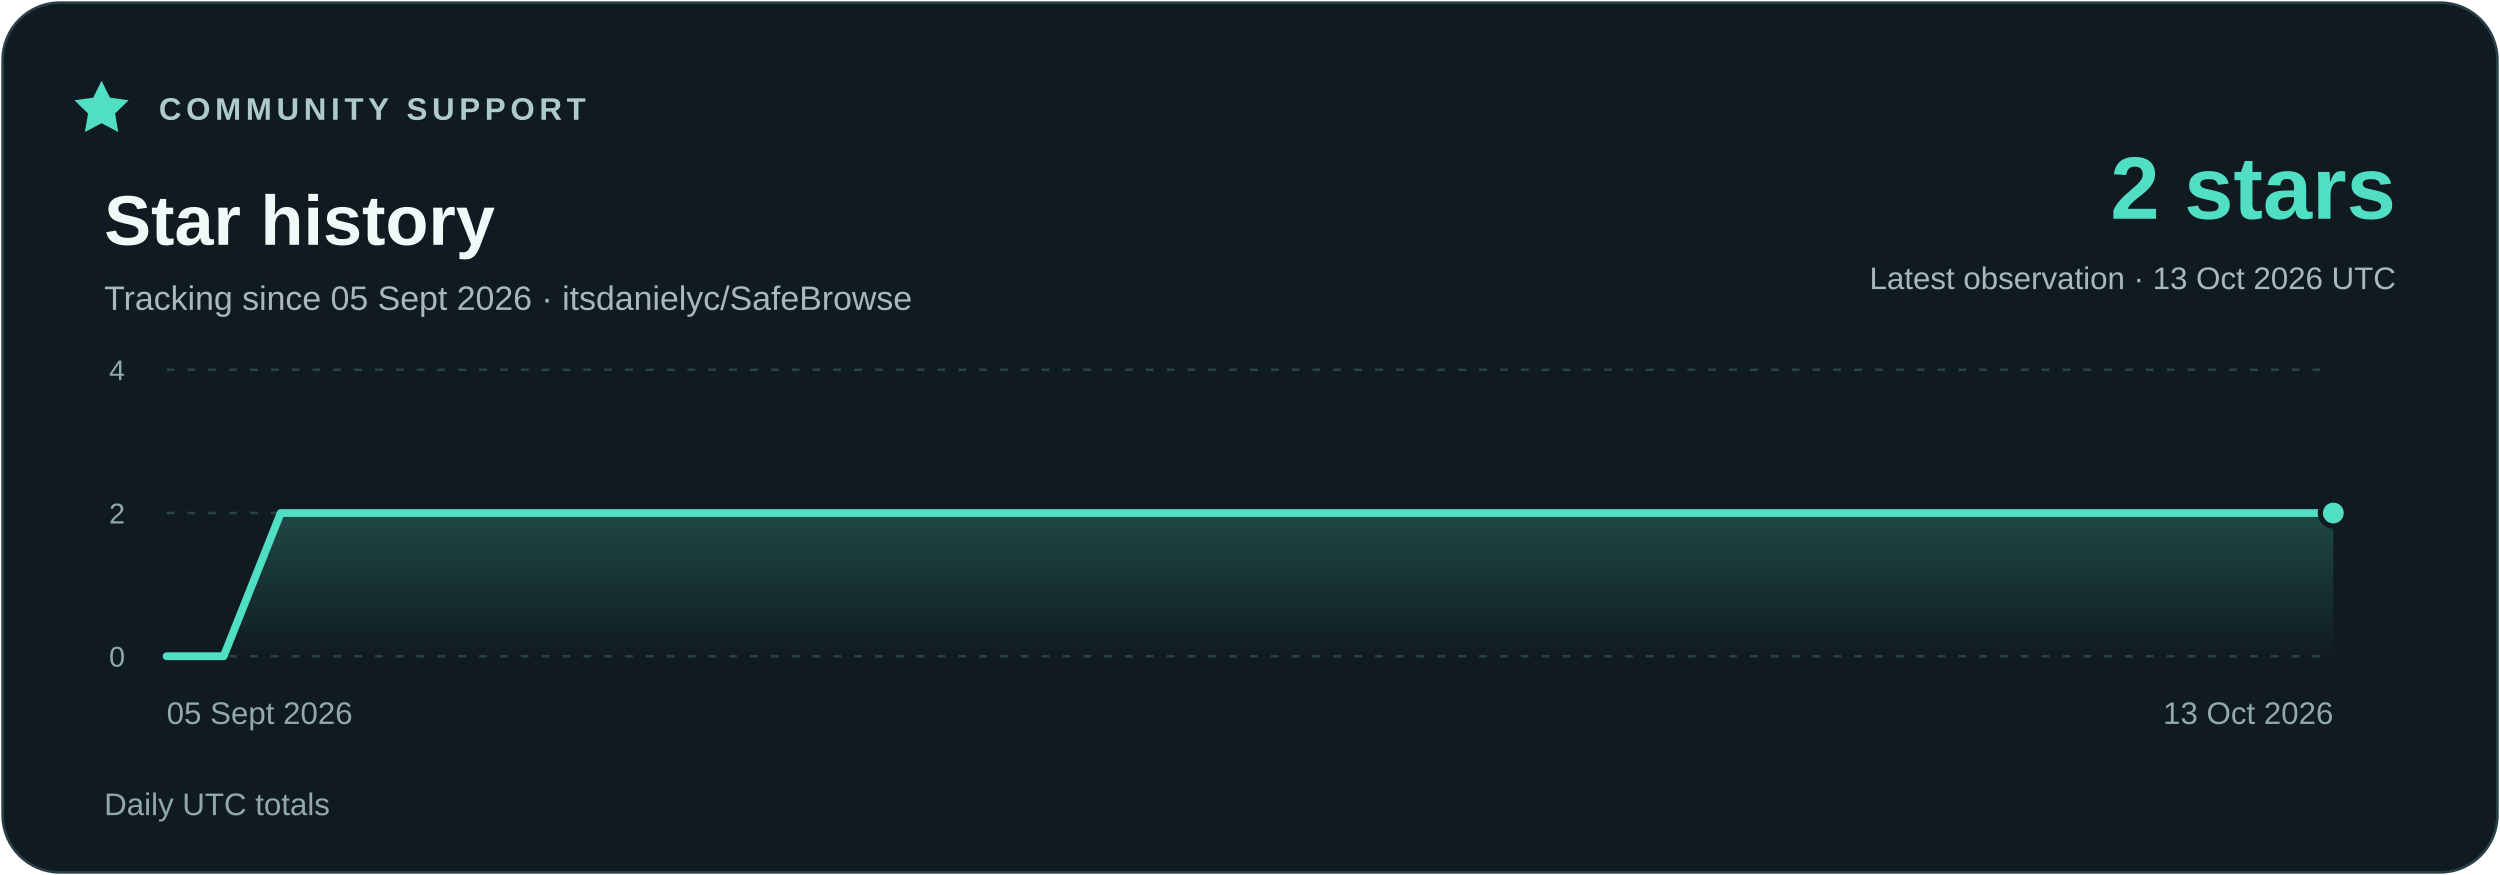
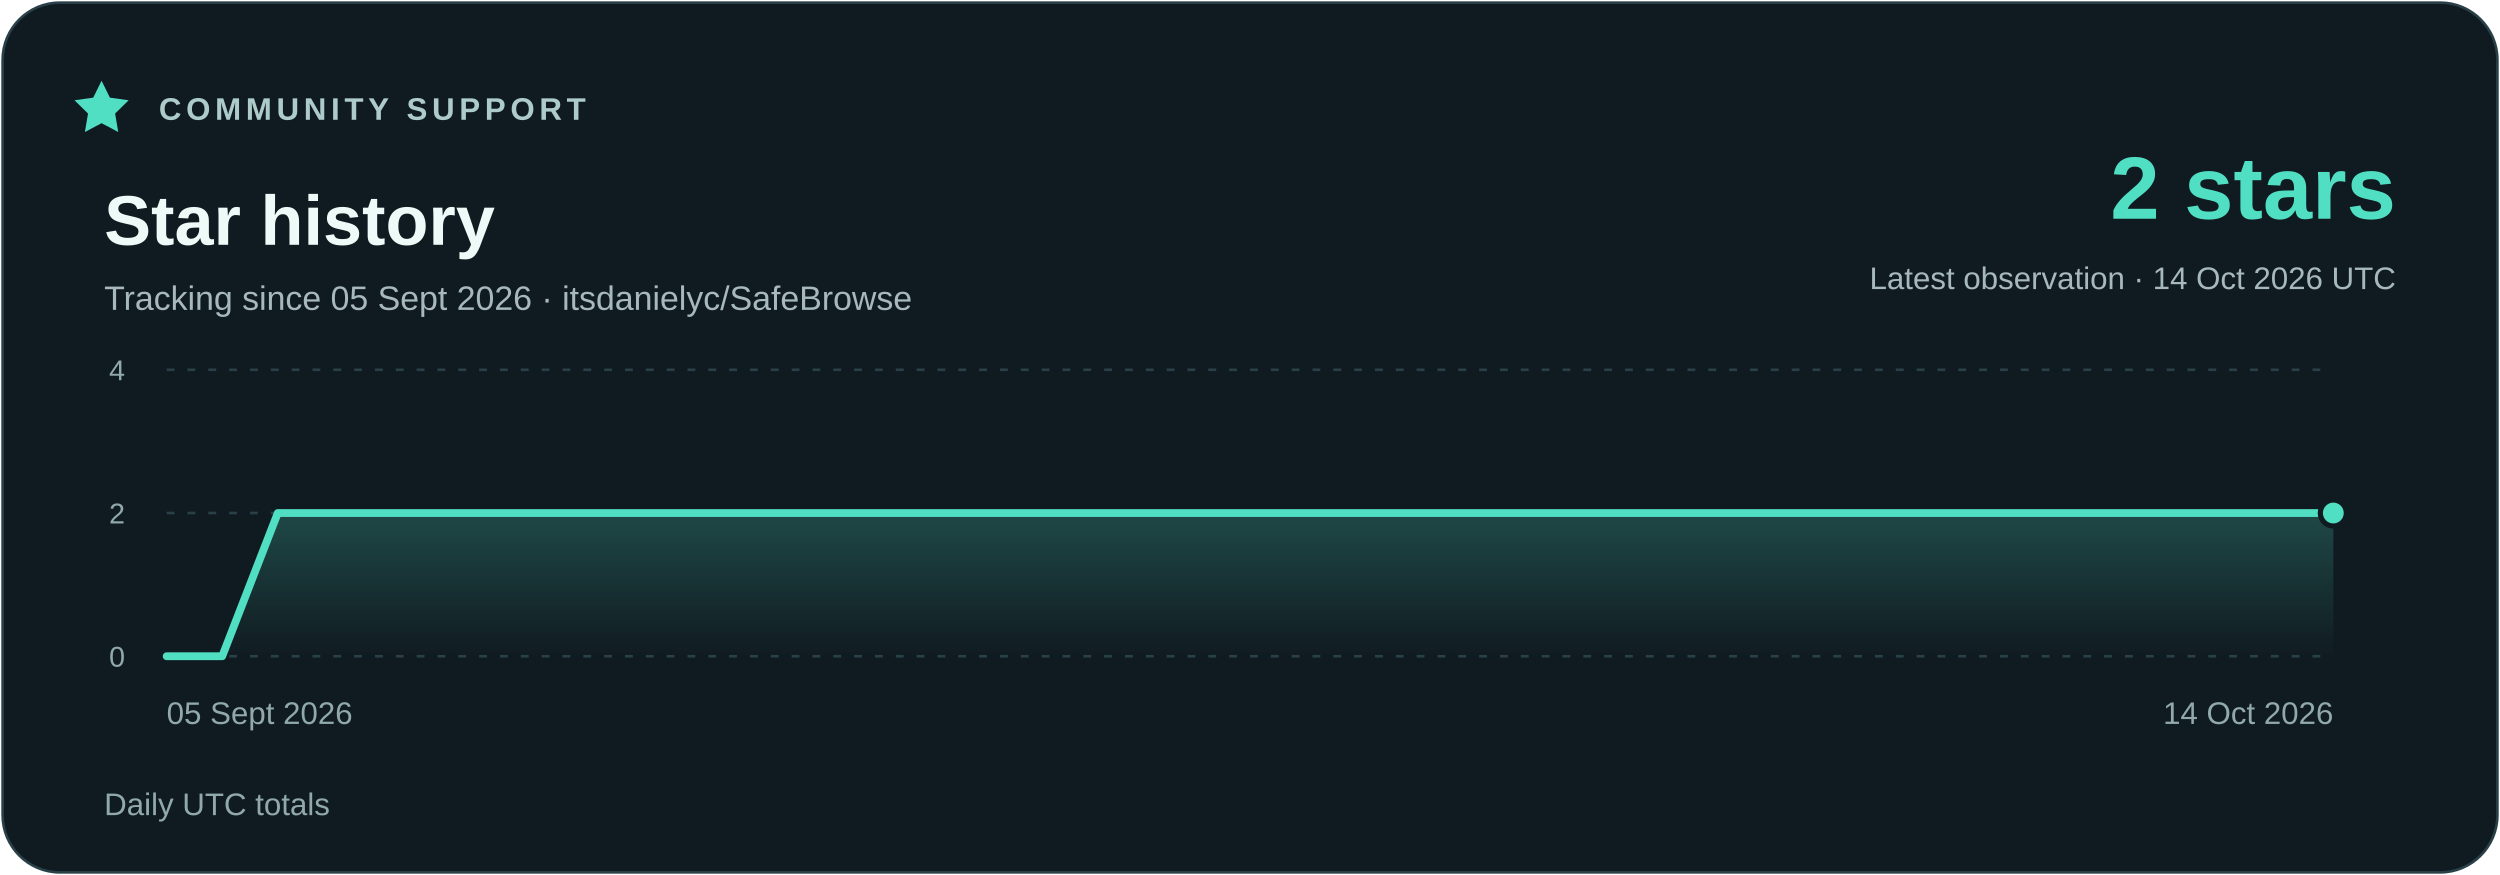
<svg xmlns="http://www.w3.org/2000/svg" width="960" height="336" viewBox="0 0 960 336" role="img" aria-labelledby="title description">
  <defs>
    <linearGradient id="area" x1="0" y1="0" x2="0" y2="1">
      <stop stop-color="#51dfc4" stop-opacity=".23" />
      <stop offset="1" stop-color="#51dfc4" stop-opacity="0" />
    </linearGradient>
  </defs>
  <rect x="1" y="1" width="958" height="334" rx="22" fill="#101b21" stroke="#294048" />
  <g font-family="Segoe UI,Arial,sans-serif">
    <path d="m39 31 3.2 6.5 7.2 1-5.2 5.1 1.2 7.1-6.4-3.4-6.4 3.4 1.2-7.1-5.2-5.1 7.2-1z" fill="#51dfc4" />
    <text x="61" y="46" fill="#adcbc9" font-size="12" font-weight="700" letter-spacing="1.8">COMMUNITY SUPPORT</text>
    <text x="40" y="94" fill="#eefaf7" font-size="27" font-weight="700">Star history</text>
    <text x="40" y="119" fill="#a7b9bc" font-size="13">Tracking since 05 Sept 2026 · itsdanielyc/SafeBrowse</text>
    <text x="920" y="84" fill="#51dfc4" font-size="34" font-weight="700" text-anchor="end">2 stars</text>
-     <text x="920" y="111" fill="#a7b9bc" font-size="12" text-anchor="end">Latest observation · 13 Oct 2026 UTC</text>
+     <text x="920" y="111" fill="#a7b9bc" font-size="12" text-anchor="end">Latest observation · 14 Oct 2026 UTC</text>
    <path d="M64 252H896" stroke="#294048" stroke-dasharray="3 5" />
    <text x="48" y="256" fill="#91a9ad" font-size="11" text-anchor="end">0</text>
    <path d="M64 197H896" stroke="#294048" stroke-dasharray="3 5" />
    <text x="48" y="201" fill="#91a9ad" font-size="11" text-anchor="end">2</text>
    <path d="M64 142H896" stroke="#294048" stroke-dasharray="3 5" />
    <text x="48" y="146" fill="#91a9ad" font-size="11" text-anchor="end">4</text>
-     <polygon points="64,252 64.00,252.00 85.89,252.00 107.79,197.00 129.68,197.00 151.58,197.00 173.47,197.00 195.37,197.00 217.26,197.00 239.16,197.00 261.05,197.00 282.95,197.00 304.84,197.00 326.74,197.00 348.63,197.00 370.53,197.00 392.42,197.00 414.32,197.00 436.21,197.00 458.11,197.00 480.00,197.00 501.89,197.00 523.79,197.00 545.68,197.00 567.58,197.00 589.47,197.00 611.37,197.00 633.26,197.00 655.16,197.00 677.05,197.00 698.95,197.00 720.84,197.00 742.74,197.00 764.63,197.00 786.53,197.00 808.42,197.00 830.32,197.00 852.21,197.00 874.11,197.00 896.00,197.00 896,252" fill="url(#area)" />
-     <polyline points="64.00,252.00 85.89,252.00 107.79,197.00 129.68,197.00 151.58,197.00 173.47,197.00 195.37,197.00 217.26,197.00 239.16,197.00 261.05,197.00 282.95,197.00 304.84,197.00 326.74,197.00 348.63,197.00 370.53,197.00 392.42,197.00 414.32,197.00 436.21,197.00 458.11,197.00 480.00,197.00 501.89,197.00 523.79,197.00 545.68,197.00 567.58,197.00 589.47,197.00 611.37,197.00 633.26,197.00 655.16,197.00 677.05,197.00 698.95,197.00 720.84,197.00 742.74,197.00 764.63,197.00 786.53,197.00 808.42,197.00 830.32,197.00 852.21,197.00 874.11,197.00 896.00,197.00" fill="none" stroke="#51dfc4" stroke-width="3" stroke-linejoin="round" stroke-linecap="round" />
+     <polygon points="64,252 64.00,252.00 85.33,252.00 106.67,197.00 128.00,197.00 149.33,197.00 170.67,197.00 192.00,197.00 213.33,197.00 234.67,197.00 256.00,197.00 277.33,197.00 298.67,197.00 320.00,197.00 341.33,197.00 362.67,197.00 384.00,197.00 405.33,197.00 426.67,197.00 448.00,197.00 469.33,197.00 490.67,197.00 512.00,197.00 533.33,197.00 554.67,197.00 576.00,197.00 597.33,197.00 618.67,197.00 640.00,197.00 661.33,197.00 682.67,197.00 704.00,197.00 725.33,197.00 746.67,197.00 768.00,197.00 789.33,197.00 810.67,197.00 832.00,197.00 853.33,197.00 874.67,197.00 896.00,197.00 896,252" fill="url(#area)" />
+     <polyline points="64.00,252.00 85.33,252.00 106.67,197.00 128.00,197.00 149.33,197.00 170.67,197.00 192.00,197.00 213.33,197.00 234.67,197.00 256.00,197.00 277.33,197.00 298.67,197.00 320.00,197.00 341.33,197.00 362.67,197.00 384.00,197.00 405.33,197.00 426.67,197.00 448.00,197.00 469.33,197.00 490.67,197.00 512.00,197.00 533.33,197.00 554.67,197.00 576.00,197.00 597.33,197.00 618.67,197.00 640.00,197.00 661.33,197.00 682.67,197.00 704.00,197.00 725.33,197.00 746.67,197.00 768.00,197.00 789.33,197.00 810.67,197.00 832.00,197.00 853.33,197.00 874.67,197.00 896.00,197.00" fill="none" stroke="#51dfc4" stroke-width="3" stroke-linejoin="round" stroke-linecap="round" />
    <circle cx="896.00" cy="197.00" r="5" fill="#51dfc4" stroke="#101b21" stroke-width="2" />
    <text x="64" y="278" fill="#91a9ad" font-size="12" text-anchor="start">05 Sept 2026</text>
-     <text x="896" y="278" fill="#91a9ad" font-size="12" text-anchor="end">13 Oct 2026</text>
+     <text x="896" y="278" fill="#91a9ad" font-size="12" text-anchor="end">14 Oct 2026</text>
    <text x="40" y="313" fill="#91a9ad" font-size="12">Daily UTC totals</text>
  </g>
</svg>
